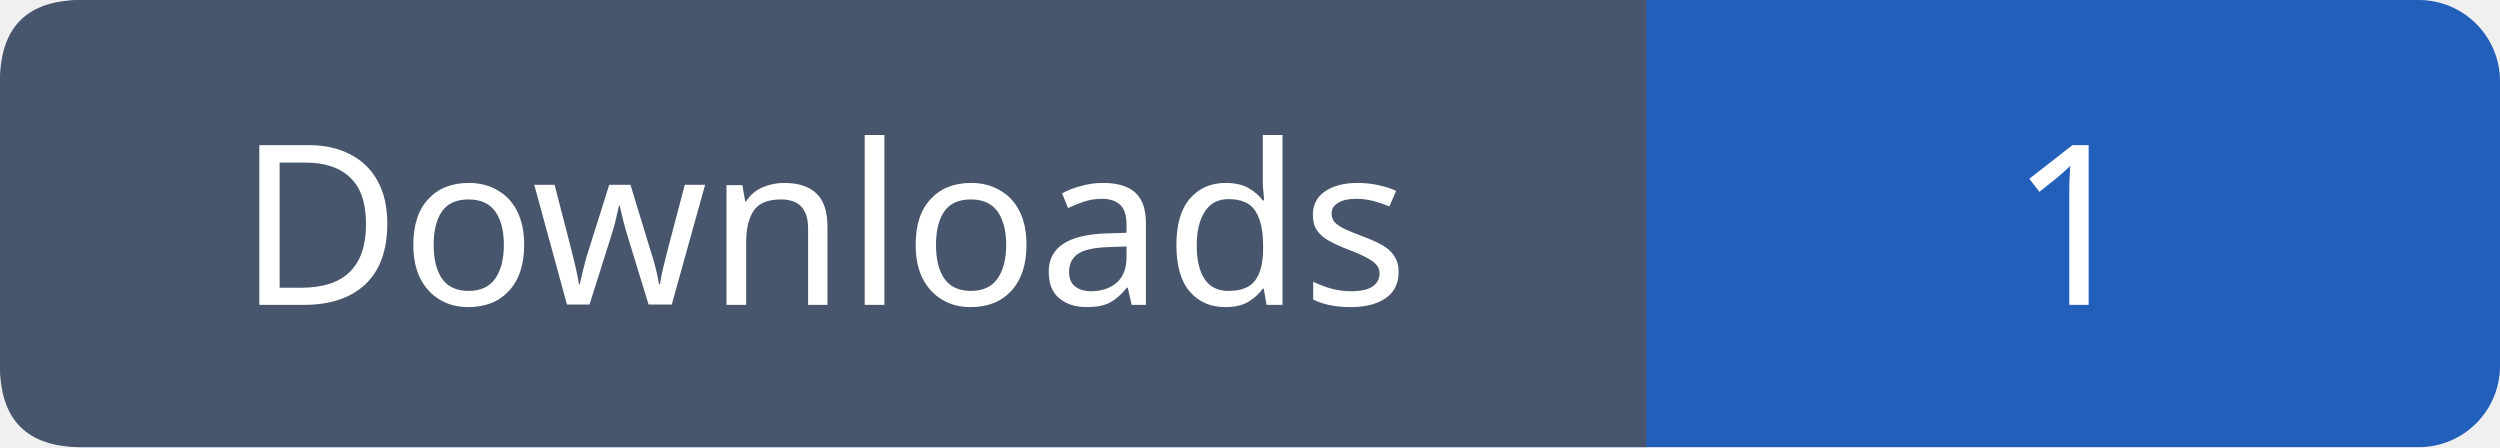
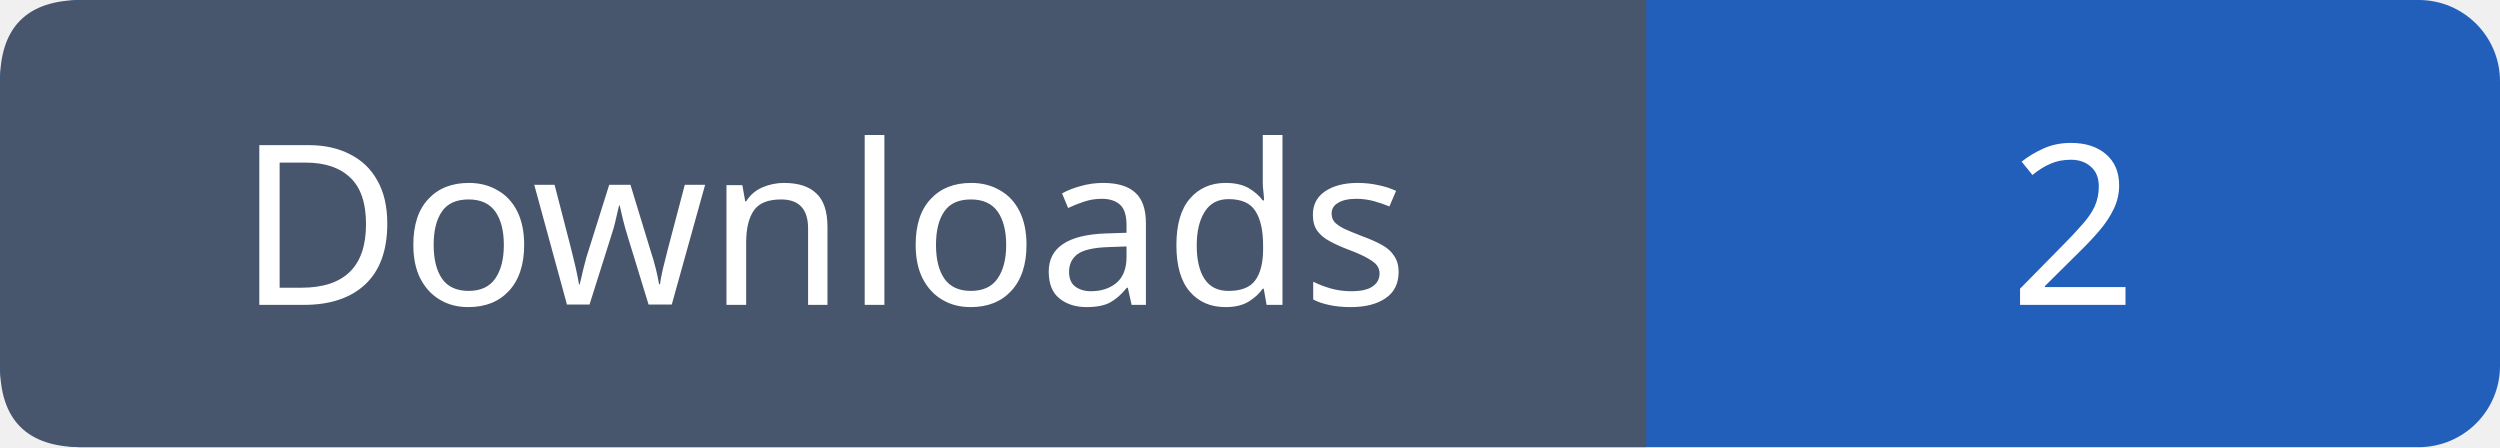
- <svg xmlns="http://www.w3.org/2000/svg" width="123" height="22" role="img" aria-label="Downloads: 1">
+ <svg xmlns="http://www.w3.org/2000/svg" width="123" height="22" role="img" aria-label="Downloads: 2">
  <rect width="123" height="22" rx="4" fill="#215fbb" />
  <path fill="#47566c" d="M4 0h77v22H4q-4 0-4-4V4q0-4 4-4" />
  <g font-family="Verdana,sans-serif" font-size="11" fill="white" text-anchor="middle">
    <text x="40.5" y="15">Downloads</text>
-     <text x="102.0" y="15">1</text>
+     <text x="102.0" y="15">2</text>
  </g>
</svg>
